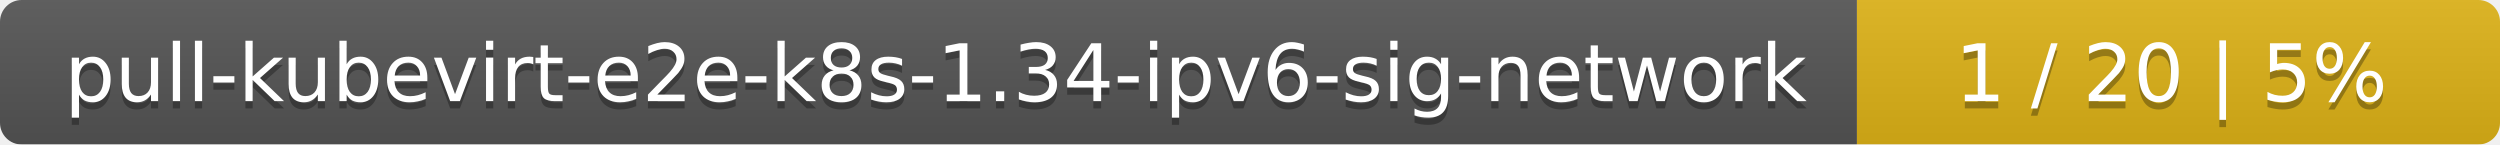
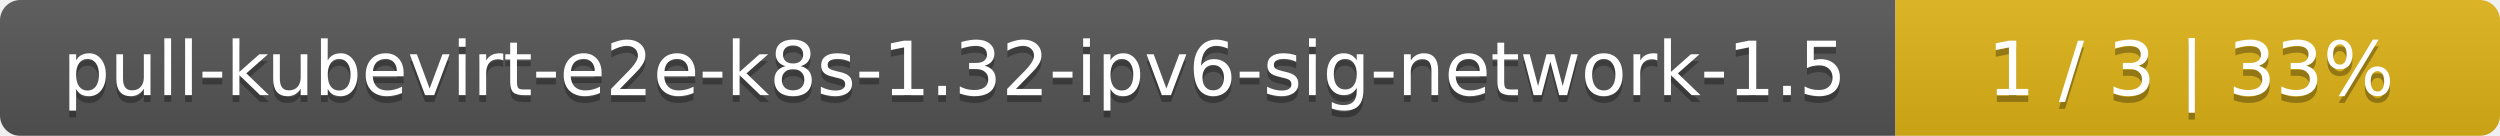
- <svg xmlns="http://www.w3.org/2000/svg" width="346" height="20">
+ <svg xmlns="http://www.w3.org/2000/svg" width="368" height="20">
  <linearGradient id="smooth" x2="0" y2="100%">
    <stop offset="0" stop-color="#bbb" stop-opacity=".1" />
    <stop offset="1" stop-opacity=".1" />
  </linearGradient>
  <mask id="round">
-     <rect width="346" height="20" rx="3" fill="#fff" />
+     <rect width="368" height="20" rx="3" fill="#fff" />
  </mask>
  <g mask="url(#round)">
-     <rect width="257" height="20" fill="#555" />
-     <rect x="257" width="89" height="20" fill="#dfb317" />
-     <rect width="346" height="20" fill="url(#smooth)" />
+     <rect width="279" height="20" fill="#555" />
+     <rect x="279" width="89" height="20" fill="#dfb317" />
+     <rect width="368" height="20" fill="url(#smooth)" />
  </g>
  <g fill="#fff" text-anchor="middle" font-family="DejaVu Sans,Verdana,Geneva,sans-serif" font-size="11">
-     <text x="129.5" y="15" fill="#010101" fill-opacity=".3">pull-kubevirt-e2e-k8s-1.34-ipv6-sig-network</text>
-     <text x="129.5" y="14">pull-kubevirt-e2e-k8s-1.34-ipv6-sig-network</text>
-     <text x="300.5" y="15" fill="#010101" fill-opacity=".3">1 / 20    |    5%</text>
-     <text x="300.5" y="14">1 / 20    |    5%</text>
+     <text x="140.5" y="15" fill="#010101" fill-opacity=".3">pull-kubevirt-e2e-k8s-1.32-ipv6-sig-network-1.5</text>
+     <text x="140.5" y="14">pull-kubevirt-e2e-k8s-1.32-ipv6-sig-network-1.5</text>
+     <text x="322.5" y="15" fill="#010101" fill-opacity=".3">1 / 3    |    33%</text>
+     <text x="322.5" y="14">1 / 3    |    33%</text>
  </g>
</svg>
